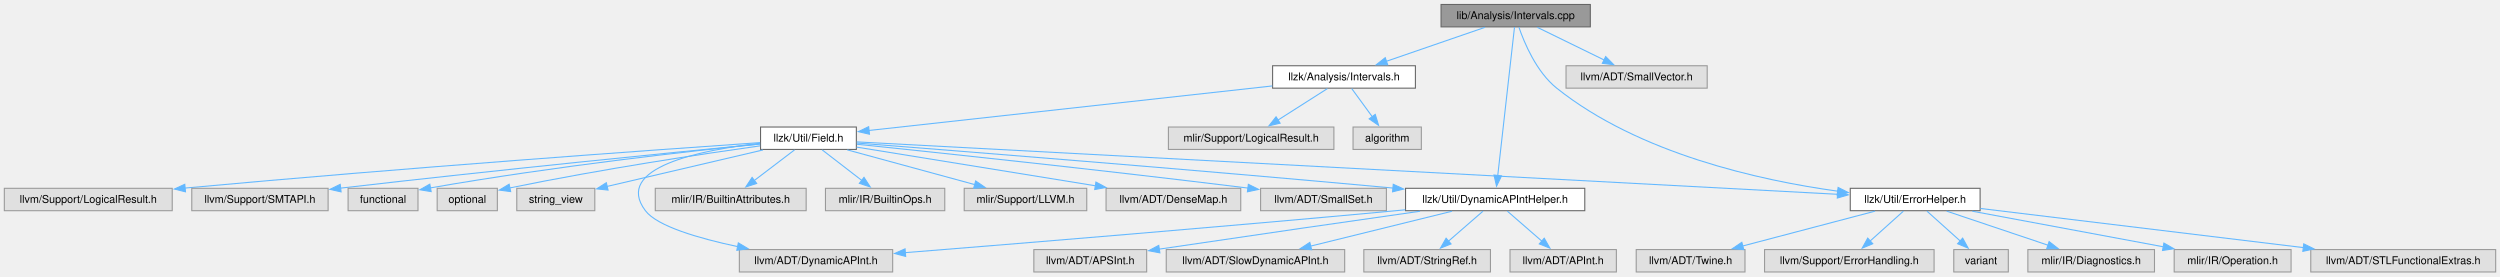
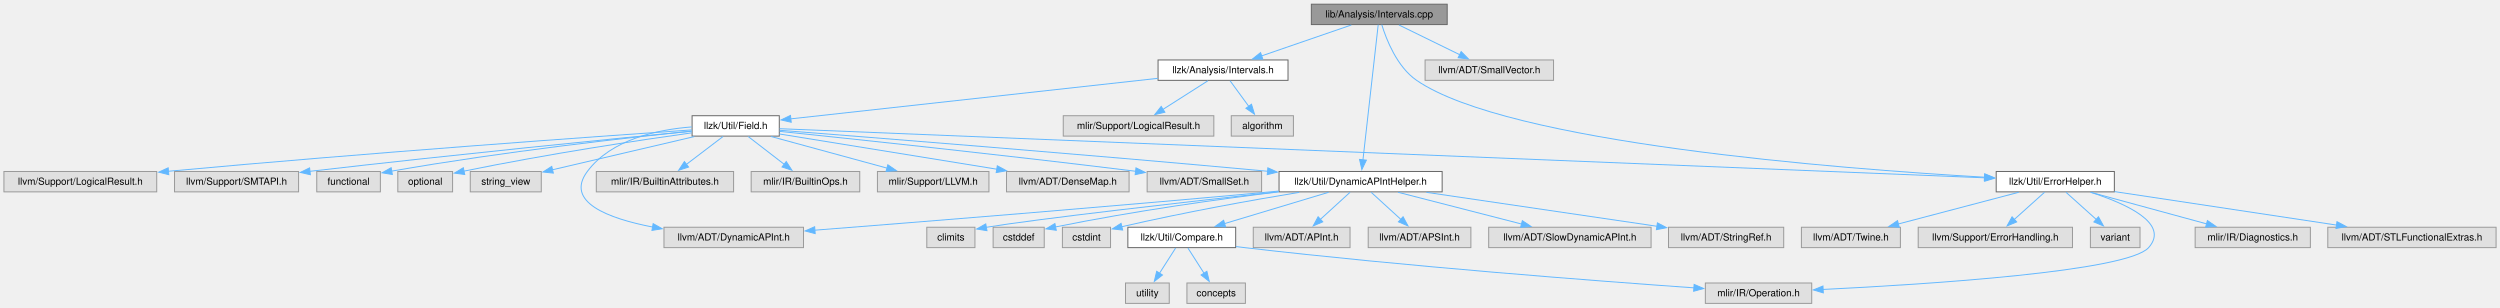
- <svg xmlns="http://www.w3.org/2000/svg" xmlns:xlink="http://www.w3.org/1999/xlink" width="2315pt" height="256pt" viewBox="0.00 0.00 2315.38 255.75">
-   <g id="graph0" class="graph" transform="scale(1 1) rotate(0) translate(4 251.75)">
+ <svg xmlns="http://www.w3.org/2000/svg" xmlns:xlink="http://www.w3.org/1999/xlink" width="2544pt" height="313pt" viewBox="0.00 0.00 2544.38 312.50">
+   <g id="graph0" class="graph" transform="scale(1 1) rotate(0) translate(4 308.5)">
    <g id="Node000001" class="node">
      <g id="a_Node000001">
        <a xlink:title=" ">
-           <polygon fill="#999999" stroke="#666666" points="1468.88,-247.75 1330.62,-247.75 1330.62,-227 1468.88,-227 1468.88,-247.75" />
-           <text text-anchor="middle" x="1399.75" y="-234.25" font-family="Helvetica,sans-Serif" font-size="10.00">lib/Analysis/Intervals.cpp</text>
+           <polygon fill="#999999" stroke="#666666" points="1468.88,-304.5 1330.62,-304.5 1330.62,-283.75 1468.88,-283.75 1468.88,-304.5" />
+           <text text-anchor="middle" x="1399.75" y="-291" font-family="Helvetica,sans-Serif" font-size="10.00">lib/Analysis/Intervals.cpp</text>
        </a>
      </g>
    </g>
    <g id="Node000002" class="node">
      <g id="a_Node000002">
        <a xlink:href="Intervals_8h.html" target="_top" xlink:title=" ">
-           <polygon fill="white" stroke="#666666" points="1306.88,-191 1174.62,-191 1174.62,-170.25 1306.88,-170.25 1306.88,-191" />
-           <text text-anchor="middle" x="1240.75" y="-177.5" font-family="Helvetica,sans-Serif" font-size="10.00">llzk/Analysis/Intervals.h</text>
+           <polygon fill="white" stroke="#666666" points="1306.88,-247.75 1174.62,-247.75 1174.62,-227 1306.88,-227 1306.88,-247.75" />
+           <text text-anchor="middle" x="1240.75" y="-234.25" font-family="Helvetica,sans-Serif" font-size="10.00">llzk/Analysis/Intervals.h</text>
        </a>
      </g>
    </g>
    <g id="edge1_Node000001_Node000002" class="edge">
      <g id="a_edge1_Node000001_Node000002">
        <a xlink:title=" ">
-           <path fill="none" stroke="#63b8ff" d="M1371.32,-226.59C1345.85,-217.82 1308.25,-204.87 1279.93,-195.12" />
-           <polygon fill="#63b8ff" stroke="#63b8ff" points="1281.22,-191.86 1270.63,-191.91 1278.94,-198.48 1281.22,-191.86" />
+           <path fill="none" stroke="#63b8ff" d="M1371.32,-283.34C1345.85,-274.57 1308.25,-261.62 1279.93,-251.87" />
+           <polygon fill="#63b8ff" stroke="#63b8ff" points="1281.22,-248.61 1270.63,-248.66 1278.94,-255.23 1281.22,-248.61" />
        </a>
      </g>
    </g>
    <g id="Node000004" class="node">
      <g id="a_Node000004">
        <a xlink:href="DynamicAPIntHelper_8h.html" target="_top" xlink:title="This file implements helper methods for constructing DynamicAPInts.">
-           <polygon fill="white" stroke="#666666" points="1463.75,-77.5 1297.75,-77.5 1297.75,-56.75 1463.75,-56.75 1463.75,-77.5" />
-           <text text-anchor="middle" x="1380.75" y="-64" font-family="Helvetica,sans-Serif" font-size="10.00">llzk/Util/DynamicAPIntHelper.h</text>
-         </a>
-       </g>
-     </g>
-     <g id="edge29_Node000001_Node000004" class="edge">
-       <g id="a_edge29_Node000001_Node000004">
-         <a xlink:title=" ">
-           <path fill="none" stroke="#63b8ff" d="M1398.67,-226.85C1395.7,-200.48 1387.29,-126.08 1383.14,-89.28" />
-           <polygon fill="#63b8ff" stroke="#63b8ff" points="1386.63,-89.02 1382.03,-79.47 1379.68,-89.8 1386.63,-89.02" />
-         </a>
-       </g>
-     </g>
-     <g id="Node000010" class="node">
-       <g id="a_Node000010">
+           <polygon fill="white" stroke="#666666" points="1463.75,-134.25 1297.75,-134.25 1297.75,-113.5 1463.75,-113.5 1463.75,-134.25" />
+           <text text-anchor="middle" x="1380.75" y="-120.75" font-family="Helvetica,sans-Serif" font-size="10.00">llzk/Util/DynamicAPIntHelper.h</text>
+         </a>
+       </g>
+     </g>
+     <g id="edge36_Node000001_Node000004" class="edge">
+       <g id="a_edge36_Node000001_Node000004">
+         <a xlink:title=" ">
+           <path fill="none" stroke="#63b8ff" d="M1398.67,-283.6C1395.7,-257.23 1387.29,-182.83 1383.14,-146.03" />
+           <polygon fill="#63b8ff" stroke="#63b8ff" points="1386.63,-145.77 1382.03,-136.22 1379.68,-146.55 1386.63,-145.77" />
+         </a>
+       </g>
+     </g>
+     <g id="Node000017" class="node">
+       <g id="a_Node000017">
        <a xlink:href="ErrorHelper_8h.html" target="_top" xlink:title=" ">
-           <polygon fill="white" stroke="#666666" points="1829.88,-77.5 1709.62,-77.5 1709.62,-56.75 1829.88,-56.75 1829.88,-77.5" />
-           <text text-anchor="middle" x="1769.75" y="-64" font-family="Helvetica,sans-Serif" font-size="10.00">llzk/Util/ErrorHelper.h</text>
-         </a>
-       </g>
-     </g>
-     <g id="edge30_Node000001_Node000010" class="edge">
-       <g id="a_edge30_Node000001_Node000010">
-         <a xlink:title=" ">
-           <path fill="none" stroke="#63b8ff" d="M1402.72,-226.76C1407.66,-212.36 1418.92,-185.29 1437.75,-170.25 1513.68,-109.62 1625.55,-84.85 1698.04,-74.83" />
-           <polygon fill="#63b8ff" stroke="#63b8ff" points="1698.37,-78.31 1707.83,-73.54 1697.46,-71.37 1698.37,-78.31" />
-         </a>
-       </g>
-     </g>
-     <g id="Node000029" class="node">
-       <g id="a_Node000029">
-         <a xlink:title=" ">
-           <polygon fill="#e0e0e0" stroke="#999999" points="1577.12,-191 1446.38,-191 1446.38,-170.25 1577.12,-170.25 1577.12,-191" />
-           <text text-anchor="middle" x="1511.75" y="-177.5" font-family="Helvetica,sans-Serif" font-size="10.00">llvm/ADT/SmallVector.h</text>
-         </a>
-       </g>
-     </g>
-     <g id="edge31_Node000001_Node000029" class="edge">
-       <g id="a_edge31_Node000001_Node000029">
-         <a xlink:title=" ">
-           <path fill="none" stroke="#63b8ff" d="M1419.77,-226.59C1436.97,-218.18 1462.03,-205.93 1481.65,-196.34" />
-           <polygon fill="#63b8ff" stroke="#63b8ff" points="1483.09,-199.53 1490.54,-191.99 1480.02,-193.24 1483.09,-199.53" />
+           <polygon fill="white" stroke="#666666" points="2147.88,-134.25 2027.62,-134.25 2027.62,-113.5 2147.88,-113.5 2147.88,-134.25" />
+           <text text-anchor="middle" x="2087.75" y="-120.75" font-family="Helvetica,sans-Serif" font-size="10.00">llzk/Util/ErrorHelper.h</text>
+         </a>
+       </g>
+     </g>
+     <g id="edge37_Node000001_Node000017" class="edge">
+       <g id="a_edge37_Node000001_Node000017">
+         <a xlink:title=" ">
+           <path fill="none" stroke="#63b8ff" d="M1402.31,-283.65C1406.83,-268.93 1417.68,-240.81 1437.75,-227 1530.68,-163.08 1867.03,-137 2015.95,-128.42" />
+           <polygon fill="#63b8ff" stroke="#63b8ff" points="2015.9,-131.93 2025.69,-127.87 2015.51,-124.94 2015.9,-131.93" />
+         </a>
+       </g>
+     </g>
+     <g id="Node000035" class="node">
+       <g id="a_Node000035">
+         <a xlink:title=" ">
+           <polygon fill="#e0e0e0" stroke="#999999" points="1577.12,-247.75 1446.38,-247.75 1446.38,-227 1577.12,-227 1577.12,-247.75" />
+           <text text-anchor="middle" x="1511.75" y="-234.25" font-family="Helvetica,sans-Serif" font-size="10.00">llvm/ADT/SmallVector.h</text>
+         </a>
+       </g>
+     </g>
+     <g id="edge38_Node000001_Node000035" class="edge">
+       <g id="a_edge38_Node000001_Node000035">
+         <a xlink:title=" ">
+           <path fill="none" stroke="#63b8ff" d="M1419.77,-283.34C1436.97,-274.93 1462.03,-262.68 1481.65,-253.09" />
+           <polygon fill="#63b8ff" stroke="#63b8ff" points="1483.09,-256.28 1490.54,-248.74 1480.02,-249.99 1483.09,-256.28" />
        </a>
      </g>
    </g>
    <g id="Node000003" class="node">
      <g id="a_Node000003">
        <a xlink:href="Field_8h.html" target="_top" xlink:title=" ">
-           <polygon fill="white" stroke="#666666" points="789.12,-134.25 700.38,-134.25 700.38,-113.5 789.12,-113.5 789.12,-134.25" />
-           <text text-anchor="middle" x="744.75" y="-120.75" font-family="Helvetica,sans-Serif" font-size="10.00">llzk/Util/Field.h</text>
+           <polygon fill="white" stroke="#666666" points="789.12,-191 700.38,-191 700.38,-170.25 789.12,-170.25 789.12,-191" />
+           <text text-anchor="middle" x="744.75" y="-177.5" font-family="Helvetica,sans-Serif" font-size="10.00">llzk/Util/Field.h</text>
        </a>
      </g>
    </g>
    <g id="edge2_Node000002_Node000003" class="edge">
      <g id="a_edge2_Node000002_Node000003">
        <a xlink:title=" ">
-           <path fill="none" stroke="#63b8ff" d="M1174.37,-172.3C1075.9,-161.43 892.85,-141.22 800.75,-131.06" />
-           <polygon fill="#63b8ff" stroke="#63b8ff" points="801.27,-127.59 790.95,-129.97 800.5,-134.55 801.27,-127.59" />
+           <path fill="none" stroke="#63b8ff" d="M1174.37,-229.05C1075.9,-218.18 892.85,-197.97 800.75,-187.81" />
+           <polygon fill="#63b8ff" stroke="#63b8ff" points="801.27,-184.34 790.95,-186.72 800.5,-191.3 801.27,-184.34" />
+         </a>
+       </g>
+     </g>
+     <g id="Node000033" class="node">
+       <g id="a_Node000033">
+         <a xlink:title=" ">
+           <polygon fill="#e0e0e0" stroke="#999999" points="1231.38,-191 1078.12,-191 1078.12,-170.25 1231.38,-170.25 1231.38,-191" />
+           <text text-anchor="middle" x="1154.75" y="-177.5" font-family="Helvetica,sans-Serif" font-size="10.00">mlir/Support/LogicalResult.h</text>
+         </a>
+       </g>
+     </g>
+     <g id="edge34_Node000002_Node000033" class="edge">
+       <g id="a_edge34_Node000002_Node000033">
+         <a xlink:title=" ">
+           <path fill="none" stroke="#63b8ff" d="M1225.37,-226.59C1212.66,-218.49 1194.35,-206.83 1179.56,-197.42" />
+           <polygon fill="#63b8ff" stroke="#63b8ff" points="1181.58,-194.56 1171.27,-192.14 1177.82,-200.46 1181.58,-194.56" />
+         </a>
+       </g>
+     </g>
+     <g id="Node000034" class="node">
+       <g id="a_Node000034">
+         <a xlink:title=" ">
+           <polygon fill="#e0e0e0" stroke="#999999" points="1312.38,-191 1249.12,-191 1249.12,-170.25 1312.38,-170.25 1312.38,-191" />
+           <text text-anchor="middle" x="1280.75" y="-177.5" font-family="Helvetica,sans-Serif" font-size="10.00">algorithm</text>
+         </a>
+       </g>
+     </g>
+     <g id="edge35_Node000002_Node000034" class="edge">
+       <g id="a_edge35_Node000002_Node000034">
+         <a xlink:title=" ">
+           <path fill="none" stroke="#63b8ff" d="M1247.9,-226.59C1253.19,-219.35 1260.56,-209.26 1266.98,-200.47" />
+           <polygon fill="#63b8ff" stroke="#63b8ff" points="1269.69,-202.69 1272.77,-192.55 1264.04,-198.56 1269.69,-202.69" />
+         </a>
+       </g>
+     </g>
+     <g id="edge3_Node000003_Node000004" class="edge">
+       <g id="a_edge3_Node000003_Node000004">
+         <a xlink:title=" ">
+           <path fill="none" stroke="#63b8ff" d="M789.55,-176.17C880.79,-169.07 1094.97,-152.09 1286.12,-134.48" />
+           <polygon fill="#63b8ff" stroke="#63b8ff" points="1286.37,-137.97 1296,-133.57 1285.73,-131 1286.37,-137.97" />
+         </a>
+       </g>
+     </g>
+     <g id="Node000011" class="node">
+       <g id="a_Node000011">
+         <a xlink:title=" ">
+           <polygon fill="#e0e0e0" stroke="#999999" points="813.75,-77.5 671.75,-77.5 671.75,-56.75 813.75,-56.75 813.75,-77.5" />
+           <text text-anchor="middle" x="742.75" y="-64" font-family="Helvetica,sans-Serif" font-size="10.00">llvm/ADT/DynamicAPInt.h</text>
+         </a>
+       </g>
+     </g>
+     <g id="edge27_Node000003_Node000011" class="edge">
+       <g id="a_edge27_Node000003_Node000011">
+         <a xlink:title=" ">
+           <path fill="none" stroke="#63b8ff" d="M700.06,-179.6C664.93,-176.91 618.01,-166.87 593.75,-134.25 570.73,-103.29 614.47,-86.55 660.41,-77.67" />
+           <polygon fill="#63b8ff" stroke="#63b8ff" points="660.75,-81.16 669.98,-75.95 659.51,-74.28 660.75,-81.16" />
+         </a>
+       </g>
+     </g>
+     <g id="edge16_Node000003_Node000017" class="edge">
+       <g id="a_edge16_Node000003_Node000017">
+         <a xlink:title=" ">
+           <path fill="none" stroke="#63b8ff" d="M789.43,-177.8C985.8,-169.8 1773.1,-137.7 2016.01,-127.8" />
+           <polygon fill="#63b8ff" stroke="#63b8ff" points="2016.14,-131.3 2025.99,-127.39 2015.86,-124.3 2016.14,-131.3" />
+         </a>
+       </g>
+     </g>
+     <g id="Node000023" class="node">
+       <g id="a_Node000023">
+         <a xlink:title=" ">
+           <polygon fill="#e0e0e0" stroke="#999999" points="742.62,-134.25 602.88,-134.25 602.88,-113.5 742.62,-113.5 742.62,-134.25" />
+           <text text-anchor="middle" x="672.75" y="-120.75" font-family="Helvetica,sans-Serif" font-size="10.00">mlir/IR/BuiltinAttributes.h</text>
+         </a>
+       </g>
+     </g>
+     <g id="edge23_Node000003_Node000023" class="edge">
+       <g id="a_edge23_Node000003_Node000023">
+         <a xlink:title=" ">
+           <path fill="none" stroke="#63b8ff" d="M731.88,-169.84C721.54,-161.97 706.78,-150.75 694.6,-141.49" />
+           <polygon fill="#63b8ff" stroke="#63b8ff" points="696.79,-138.76 686.72,-135.49 692.56,-144.33 696.79,-138.76" />
+         </a>
+       </g>
+     </g>
+     <g id="Node000024" class="node">
+       <g id="a_Node000024">
+         <a xlink:title=" ">
+           <polygon fill="#e0e0e0" stroke="#999999" points="871,-134.25 760.5,-134.25 760.5,-113.5 871,-113.5 871,-134.25" />
+           <text text-anchor="middle" x="815.75" y="-120.75" font-family="Helvetica,sans-Serif" font-size="10.00">mlir/IR/BuiltinOps.h</text>
+         </a>
+       </g>
+     </g>
+     <g id="edge24_Node000003_Node000024" class="edge">
+       <g id="a_edge24_Node000003_Node000024">
+         <a xlink:title=" ">
+           <path fill="none" stroke="#63b8ff" d="M757.44,-169.84C767.64,-161.97 782.19,-150.75 794.21,-141.49" />
+           <polygon fill="#63b8ff" stroke="#63b8ff" points="796.19,-144.38 801.97,-135.5 791.91,-138.84 796.19,-144.38" />
+         </a>
+       </g>
+     </g>
+     <g id="Node000025" class="node">
+       <g id="a_Node000025">
+         <a xlink:title=" ">
+           <polygon fill="#e0e0e0" stroke="#999999" points="1002.5,-134.25 889,-134.25 889,-113.5 1002.5,-113.5 1002.5,-134.25" />
+           <text text-anchor="middle" x="945.75" y="-120.75" font-family="Helvetica,sans-Serif" font-size="10.00">mlir/Support/LLVM.h</text>
+         </a>
+       </g>
+     </g>
+     <g id="edge25_Node000003_Node000025" class="edge">
+       <g id="a_edge25_Node000003_Node000025">
+         <a xlink:title=" ">
+           <path fill="none" stroke="#63b8ff" d="M780.68,-169.84C813.74,-160.83 862.95,-147.43 899.04,-137.6" />
+           <polygon fill="#63b8ff" stroke="#63b8ff" points="899.6,-141.07 908.33,-135.07 897.76,-134.32 899.6,-141.07" />
+         </a>
+       </g>
+     </g>
+     <g id="Node000026" class="node">
+       <g id="a_Node000026">
+         <a xlink:title=" ">
+           <polygon fill="#e0e0e0" stroke="#999999" points="1145.12,-134.25 1020.38,-134.25 1020.38,-113.5 1145.12,-113.5 1145.12,-134.25" />
+           <text text-anchor="middle" x="1082.75" y="-120.75" font-family="Helvetica,sans-Serif" font-size="10.00">llvm/ADT/DenseMap.h</text>
+         </a>
+       </g>
+     </g>
+     <g id="edge26_Node000003_Node000026" class="edge">
+       <g id="a_edge26_Node000003_Node000026">
+         <a xlink:title=" ">
+           <path fill="none" stroke="#63b8ff" d="M789.29,-172.41C845.63,-163.28 943.39,-147.45 1010.49,-136.58" />
+           <polygon fill="#63b8ff" stroke="#63b8ff" points="1011,-140.04 1020.32,-134.99 1009.88,-133.13 1011,-140.04" />
        </a>
      </g>
    </g>
    <g id="Node000027" class="node">
      <g id="a_Node000027">
        <a xlink:title=" ">
-           <polygon fill="#e0e0e0" stroke="#999999" points="1231.38,-134.25 1078.12,-134.25 1078.12,-113.5 1231.38,-113.5 1231.38,-134.25" />
-           <text text-anchor="middle" x="1154.75" y="-120.75" font-family="Helvetica,sans-Serif" font-size="10.00">mlir/Support/LogicalResult.h</text>
-         </a>
-       </g>
-     </g>
-     <g id="edge27_Node000002_Node000027" class="edge">
-       <g id="a_edge27_Node000002_Node000027">
-         <a xlink:title=" ">
-           <path fill="none" stroke="#63b8ff" d="M1225.37,-169.84C1212.66,-161.74 1194.35,-150.08 1179.56,-140.67" />
-           <polygon fill="#63b8ff" stroke="#63b8ff" points="1181.58,-137.81 1171.27,-135.39 1177.82,-143.71 1181.58,-137.81" />
+           <polygon fill="#e0e0e0" stroke="#999999" points="1280,-134.25 1163.5,-134.25 1163.5,-113.5 1280,-113.5 1280,-134.25" />
+           <text text-anchor="middle" x="1221.75" y="-120.75" font-family="Helvetica,sans-Serif" font-size="10.00">llvm/ADT/SmallSet.h</text>
+         </a>
+       </g>
+     </g>
+     <g id="edge28_Node000003_Node000027" class="edge">
+       <g id="a_edge28_Node000003_Node000027">
+         <a xlink:title=" ">
+           <path fill="none" stroke="#63b8ff" d="M789.58,-175.04C862.9,-167.47 1013.32,-151.56 1151.92,-134.45" />
+           <polygon fill="#63b8ff" stroke="#63b8ff" points="1152.16,-137.94 1161.66,-133.24 1151.3,-131 1152.16,-137.94" />
        </a>
      </g>
    </g>
    <g id="Node000028" class="node">
      <g id="a_Node000028">
        <a xlink:title=" ">
-           <polygon fill="#e0e0e0" stroke="#999999" points="1312.38,-134.25 1249.12,-134.25 1249.12,-113.5 1312.38,-113.5 1312.38,-134.25" />
-           <text text-anchor="middle" x="1280.75" y="-120.75" font-family="Helvetica,sans-Serif" font-size="10.00">algorithm</text>
-         </a>
-       </g>
-     </g>
-     <g id="edge28_Node000002_Node000028" class="edge">
-       <g id="a_edge28_Node000002_Node000028">
-         <a xlink:title=" ">
-           <path fill="none" stroke="#63b8ff" d="M1247.9,-169.84C1253.19,-162.6 1260.56,-152.51 1266.98,-143.72" />
-           <polygon fill="#63b8ff" stroke="#63b8ff" points="1269.69,-145.94 1272.77,-135.8 1264.04,-141.81 1269.69,-145.94" />
-         </a>
-       </g>
-     </g>
-     <g id="edge3_Node000003_Node000004" class="edge">
-       <g id="a_edge3_Node000003_Node000004">
-         <a xlink:title=" ">
-           <path fill="none" stroke="#63b8ff" d="M789.55,-119.42C880.79,-112.32 1094.97,-95.34 1286.12,-77.73" />
-           <polygon fill="#63b8ff" stroke="#63b8ff" points="1286.37,-81.22 1296,-76.82 1285.73,-74.25 1286.37,-81.22" />
+           <polygon fill="#e0e0e0" stroke="#999999" points="155.5,-134.25 0,-134.25 0,-113.5 155.5,-113.5 155.5,-134.25" />
+           <text text-anchor="middle" x="77.75" y="-120.75" font-family="Helvetica,sans-Serif" font-size="10.00">llvm/Support/LogicalResult.h</text>
+         </a>
+       </g>
+     </g>
+     <g id="edge29_Node000003_Node000028" class="edge">
+       <g id="a_edge29_Node000003_Node000028">
+         <a xlink:title=" ">
+           <path fill="none" stroke="#63b8ff" d="M699.96,-176.57C604.3,-169.95 372.7,-153.4 167.3,-134.46" />
+           <polygon fill="#63b8ff" stroke="#63b8ff" points="167.78,-130.99 157.5,-133.56 167.14,-137.96 167.78,-130.99" />
+         </a>
+       </g>
+     </g>
+     <g id="Node000029" class="node">
+       <g id="a_Node000029">
+         <a xlink:title=" ">
+           <polygon fill="#e0e0e0" stroke="#999999" points="299.88,-134.25 173.62,-134.25 173.62,-113.5 299.88,-113.5 299.88,-134.25" />
+           <text text-anchor="middle" x="236.75" y="-120.75" font-family="Helvetica,sans-Serif" font-size="10.00">llvm/Support/SMTAPI.h</text>
+         </a>
+       </g>
+     </g>
+     <g id="edge30_Node000003_Node000029" class="edge">
+       <g id="a_edge30_Node000003_Node000029">
+         <a xlink:title=" ">
+           <path fill="none" stroke="#63b8ff" d="M699.94,-175.31C622.94,-167.81 460.3,-151.63 311.21,-134.39" />
+           <polygon fill="#63b8ff" stroke="#63b8ff" points="311.89,-130.95 301.55,-133.27 311.08,-137.9 311.89,-130.95" />
+         </a>
+       </g>
+     </g>
+     <g id="Node000030" class="node">
+       <g id="a_Node000030">
+         <a xlink:title=" ">
+           <polygon fill="#e0e0e0" stroke="#999999" points="383.12,-134.25 318.38,-134.25 318.38,-113.5 383.12,-113.5 383.12,-134.25" />
+           <text text-anchor="middle" x="350.75" y="-120.75" font-family="Helvetica,sans-Serif" font-size="10.00">functional</text>
+         </a>
+       </g>
+     </g>
+     <g id="edge31_Node000003_Node000030" class="edge">
+       <g id="a_edge31_Node000003_Node000030">
+         <a xlink:title=" ">
+           <path fill="none" stroke="#63b8ff" d="M699.96,-175.27C634.83,-168.64 509.97,-154.77 394.51,-134.6" />
+           <polygon fill="#63b8ff" stroke="#63b8ff" points="395.31,-131.19 384.86,-132.9 394.09,-138.09 395.31,-131.19" />
+         </a>
+       </g>
+     </g>
+     <g id="Node000031" class="node">
+       <g id="a_Node000031">
+         <a xlink:title=" ">
+           <polygon fill="#e0e0e0" stroke="#999999" points="456.62,-134.25 400.88,-134.25 400.88,-113.5 456.62,-113.5 456.62,-134.25" />
+           <text text-anchor="middle" x="428.75" y="-120.75" font-family="Helvetica,sans-Serif" font-size="10.00">optional</text>
+         </a>
+       </g>
+     </g>
+     <g id="edge32_Node000003_Node000031" class="edge">
+       <g id="a_edge32_Node000003_Node000031">
+         <a xlink:title=" ">
+           <path fill="none" stroke="#63b8ff" d="M700.08,-173.58C647.06,-166.14 555.79,-152.49 468.19,-134.61" />
+           <polygon fill="#63b8ff" stroke="#63b8ff" points="468.96,-131.2 458.46,-132.6 467.54,-138.05 468.96,-131.2" />
+         </a>
+       </g>
+     </g>
+     <g id="Node000032" class="node">
+       <g id="a_Node000032">
+         <a xlink:title=" ">
+           <polygon fill="#e0e0e0" stroke="#999999" points="546.88,-134.25 474.62,-134.25 474.62,-113.5 546.88,-113.5 546.88,-134.25" />
+           <text text-anchor="middle" x="510.75" y="-120.75" font-family="Helvetica,sans-Serif" font-size="10.00">string_view</text>
+         </a>
+       </g>
+     </g>
+     <g id="edge33_Node000003_Node000032" class="edge">
+       <g id="a_edge33_Node000003_Node000032">
+         <a xlink:title=" ">
+           <path fill="none" stroke="#63b8ff" d="M702.65,-169.77C662.03,-160.27 600.63,-145.9 558.28,-136" />
+           <polygon fill="#63b8ff" stroke="#63b8ff" points="559.15,-132.6 548.61,-133.73 557.55,-139.42 559.15,-132.6" />
+         </a>
+       </g>
+     </g>
+     <g id="Node000005" class="node">
+       <g id="a_Node000005">
+         <a xlink:href="Compare_8h.html" target="_top" xlink:title=" ">
+           <polygon fill="white" stroke="#666666" points="1253.62,-77.5 1143.88,-77.5 1143.88,-56.75 1253.62,-56.75 1253.62,-77.5" />
+           <text text-anchor="middle" x="1198.75" y="-64" font-family="Helvetica,sans-Serif" font-size="10.00">llzk/Util/Compare.h</text>
+         </a>
+       </g>
+     </g>
+     <g id="edge4_Node000004_Node000005" class="edge">
+       <g id="a_edge4_Node000004_Node000005">
+         <a xlink:title=" ">
+           <path fill="none" stroke="#63b8ff" d="M1348.21,-113.09C1318.67,-104.2 1274.87,-91.02 1242.32,-81.23" />
+           <polygon fill="#63b8ff" stroke="#63b8ff" points="1243.35,-77.89 1232.76,-78.36 1241.33,-84.59 1243.35,-77.89" />
+         </a>
+       </g>
+     </g>
+     <g id="Node000009" class="node">
+       <g id="a_Node000009">
+         <a xlink:title=" ">
+           <polygon fill="#e0e0e0" stroke="#999999" points="1370,-77.5 1271.5,-77.5 1271.5,-56.75 1370,-56.75 1370,-77.5" />
+           <text text-anchor="middle" x="1320.75" y="-64" font-family="Helvetica,sans-Serif" font-size="10.00">llvm/ADT/APInt.h</text>
+         </a>
+       </g>
+     </g>
+     <g id="edge8_Node000004_Node000009" class="edge">
+       <g id="a_edge8_Node000004_Node000009">
+         <a xlink:title=" ">
+           <path fill="none" stroke="#63b8ff" d="M1370.02,-113.09C1361.66,-105.46 1349.84,-94.67 1339.87,-85.57" />
+           <polygon fill="#63b8ff" stroke="#63b8ff" points="1342.25,-83 1332.5,-78.85 1337.53,-88.17 1342.25,-83" />
+         </a>
+       </g>
+     </g>
+     <g id="Node000010" class="node">
+       <g id="a_Node000010">
+         <a xlink:title=" ">
+           <polygon fill="#e0e0e0" stroke="#999999" points="1493,-77.5 1388.5,-77.5 1388.5,-56.75 1493,-56.75 1493,-77.5" />
+           <text text-anchor="middle" x="1440.75" y="-64" font-family="Helvetica,sans-Serif" font-size="10.00">llvm/ADT/APSInt.h</text>
+         </a>
+       </g>
+     </g>
+     <g id="edge9_Node000004_Node000010" class="edge">
+       <g id="a_edge9_Node000004_Node000010">
+         <a xlink:title=" ">
+           <path fill="none" stroke="#63b8ff" d="M1391.48,-113.09C1399.84,-105.46 1411.66,-94.67 1421.63,-85.57" />
+           <polygon fill="#63b8ff" stroke="#63b8ff" points="1423.97,-88.17 1429,-78.85 1419.25,-83 1423.97,-88.17" />
+         </a>
+       </g>
+     </g>
+     <g id="edge10_Node000004_Node000011" class="edge">
+       <g id="a_edge10_Node000004_Node000011">
+         <a xlink:title=" ">
+           <path fill="none" stroke="#63b8ff" d="M1297.51,-114.32C1294.56,-114.04 1291.63,-113.77 1288.75,-113.5 1124.49,-98.31 932.2,-82.87 825.25,-74.5" />
+           <polygon fill="#63b8ff" stroke="#63b8ff" points="825.65,-71.02 815.41,-73.73 825.11,-78 825.65,-71.02" />
+         </a>
+       </g>
+     </g>
+     <g id="Node000012" class="node">
+       <g id="a_Node000012">
+         <a xlink:title=" ">
+           <polygon fill="#e0e0e0" stroke="#999999" points="1676.38,-77.5 1511.12,-77.5 1511.12,-56.75 1676.38,-56.75 1676.38,-77.5" />
+           <text text-anchor="middle" x="1593.75" y="-64" font-family="Helvetica,sans-Serif" font-size="10.00">llvm/ADT/SlowDynamicAPInt.h</text>
+         </a>
+       </g>
+     </g>
+     <g id="edge11_Node000004_Node000012" class="edge">
+       <g id="a_edge11_Node000004_Node000012">
+         <a xlink:title=" ">
+           <path fill="none" stroke="#63b8ff" d="M1418.83,-113.09C1454.01,-104.04 1506.46,-90.56 1544.75,-80.72" />
+           <polygon fill="#63b8ff" stroke="#63b8ff" points="1545.36,-84.18 1554.18,-78.3 1543.62,-77.4 1545.36,-84.18" />
+         </a>
+       </g>
+     </g>
+     <g id="Node000013" class="node">
+       <g id="a_Node000013">
+         <a xlink:title=" ">
+           <polygon fill="#e0e0e0" stroke="#999999" points="1811.38,-77.5 1694.12,-77.5 1694.12,-56.75 1811.38,-56.75 1811.38,-77.5" />
+           <text text-anchor="middle" x="1752.75" y="-64" font-family="Helvetica,sans-Serif" font-size="10.00">llvm/ADT/StringRef.h</text>
+         </a>
+       </g>
+     </g>
+     <g id="edge12_Node000004_Node000013" class="edge">
+       <g id="a_edge12_Node000004_Node000013">
+         <a xlink:title=" ">
+           <path fill="none" stroke="#63b8ff" d="M1447.69,-113.02C1513.93,-103.27 1614.93,-88.41 1682.36,-78.49" />
+           <polygon fill="#63b8ff" stroke="#63b8ff" points="1682.83,-81.95 1692.21,-77.04 1681.81,-75.03 1682.83,-81.95" />
+         </a>
+       </g>
+     </g>
+     <g id="Node000014" class="node">
+       <g id="a_Node000014">
+         <a xlink:title=" ">
+           <polygon fill="#e0e0e0" stroke="#999999" points="988.25,-77.5 939.25,-77.5 939.25,-56.75 988.25,-56.75 988.25,-77.5" />
+           <text text-anchor="middle" x="963.75" y="-64" font-family="Helvetica,sans-Serif" font-size="10.00">climits</text>
+         </a>
+       </g>
+     </g>
+     <g id="edge13_Node000004_Node000014" class="edge">
+       <g id="a_edge13_Node000004_Node000014">
+         <a xlink:title=" ">
+           <path fill="none" stroke="#63b8ff" d="M1297.28,-113.66C1201.59,-103.01 1052.1,-86.03 999.67,-77.42" />
+           <polygon fill="#63b8ff" stroke="#63b8ff" points="1000.48,-74.01 990.02,-75.69 999.24,-80.9 1000.48,-74.01" />
+         </a>
+       </g>
+     </g>
+     <g id="Node000015" class="node">
+       <g id="a_Node000015">
+         <a xlink:title=" ">
+           <polygon fill="#e0e0e0" stroke="#999999" points="1058.75,-77.5 1006.75,-77.5 1006.75,-56.75 1058.75,-56.75 1058.75,-77.5" />
+           <text text-anchor="middle" x="1032.75" y="-64" font-family="Helvetica,sans-Serif" font-size="10.00">cstddef</text>
+         </a>
+       </g>
+     </g>
+     <g id="edge14_Node000004_Node000015" class="edge">
+       <g id="a_edge14_Node000004_Node000015">
+         <a xlink:title=" ">
+           <path fill="none" stroke="#63b8ff" d="M1297.25,-113.48C1236.65,-106.04 1152.53,-94.42 1070.13,-77.79" />
+           <polygon fill="#63b8ff" stroke="#63b8ff" points="1071.03,-74.41 1060.53,-75.83 1069.62,-81.26 1071.03,-74.41" />
+         </a>
+       </g>
+     </g>
+     <g id="Node000016" class="node">
+       <g id="a_Node000016">
+         <a xlink:title=" ">
+           <polygon fill="#e0e0e0" stroke="#999999" points="1126.25,-77.5 1077.25,-77.5 1077.25,-56.75 1126.25,-56.75 1126.25,-77.5" />
+           <text text-anchor="middle" x="1101.75" y="-64" font-family="Helvetica,sans-Serif" font-size="10.00">cstdint</text>
+         </a>
+       </g>
+     </g>
+     <g id="edge15_Node000004_Node000016" class="edge">
+       <g id="a_edge15_Node000004_Node000016">
+         <a xlink:title=" ">
+           <path fill="none" stroke="#63b8ff" d="M1318.23,-113.02C1270.94,-105.18 1204.2,-93.31 1137.66,-78.03" />
+           <polygon fill="#63b8ff" stroke="#63b8ff" points="1138.56,-74.64 1128.02,-75.79 1136.97,-81.46 1138.56,-74.64" />
+         </a>
+       </g>
+     </g>
+     <g id="Node000006" class="node">
+       <g id="a_Node000006">
+         <a xlink:title=" ">
+           <polygon fill="#e0e0e0" stroke="#999999" points="1839.88,-20.75 1731.62,-20.75 1731.62,0 1839.88,0 1839.88,-20.75" />
+           <text text-anchor="middle" x="1785.75" y="-7.25" font-family="Helvetica,sans-Serif" font-size="10.00">mlir/IR/Operation.h</text>
+         </a>
+       </g>
+     </g>
+     <g id="edge5_Node000005_Node000006" class="edge">
+       <g id="a_edge5_Node000005_Node000006">
+         <a xlink:title=" ">
+           <path fill="none" stroke="#63b8ff" d="M1253.88,-57.84C1256.88,-57.45 1259.85,-57.09 1262.75,-56.75 1426.89,-37.62 1620.89,-22.83 1720.1,-15.82" />
+           <polygon fill="#63b8ff" stroke="#63b8ff" points="1720.19,-19.33 1729.92,-15.13 1719.7,-12.34 1720.19,-19.33" />
        </a>
      </g>
    </g>
    <g id="Node000007" class="node">
      <g id="a_Node000007">
        <a xlink:title=" ">
-           <polygon fill="#e0e0e0" stroke="#999999" points="822.75,-20.75 680.75,-20.75 680.75,0 822.75,0 822.75,-20.75" />
-           <text text-anchor="middle" x="751.75" y="-7.25" font-family="Helvetica,sans-Serif" font-size="10.00">llvm/ADT/DynamicAPInt.h</text>
-         </a>
-       </g>
-     </g>
-     <g id="edge20_Node000003_Node000007" class="edge">
-       <g id="a_edge20_Node000003_Node000007">
-         <a xlink:title=" ">
-           <path fill="none" stroke="#63b8ff" d="M699.92,-119.22C645.24,-112.97 563.62,-96.75 593.75,-56.75 604.56,-42.39 642.99,-31.18 679.24,-23.49" />
-           <polygon fill="#63b8ff" stroke="#63b8ff" points="679.8,-26.95 688.9,-21.52 678.41,-20.09 679.8,-26.95" />
-         </a>
-       </g>
-     </g>
-     <g id="edge9_Node000003_Node000010" class="edge">
-       <g id="a_edge9_Node000003_Node000010">
-         <a xlink:title=" ">
-           <path fill="none" stroke="#63b8ff" d="M789.45,-120.49C950.2,-111.9 1499.84,-82.54 1697.89,-71.96" />
-           <polygon fill="#63b8ff" stroke="#63b8ff" points="1697.99,-75.46 1707.79,-71.43 1697.62,-68.47 1697.99,-75.46" />
-         </a>
-       </g>
-     </g>
-     <g id="Node000017" class="node">
-       <g id="a_Node000017">
-         <a xlink:title=" ">
-           <polygon fill="#e0e0e0" stroke="#999999" points="742.62,-77.5 602.88,-77.5 602.88,-56.75 742.62,-56.75 742.62,-77.5" />
-           <text text-anchor="middle" x="672.75" y="-64" font-family="Helvetica,sans-Serif" font-size="10.00">mlir/IR/BuiltinAttributes.h</text>
-         </a>
-       </g>
-     </g>
-     <g id="edge16_Node000003_Node000017" class="edge">
-       <g id="a_edge16_Node000003_Node000017">
-         <a xlink:title=" ">
-           <path fill="none" stroke="#63b8ff" d="M731.88,-113.09C721.54,-105.22 706.78,-94 694.6,-84.74" />
-           <polygon fill="#63b8ff" stroke="#63b8ff" points="696.79,-82.01 686.72,-78.74 692.56,-87.58 696.79,-82.01" />
+           <polygon fill="#e0e0e0" stroke="#999999" points="1263.5,-20.75 1204,-20.75 1204,0 1263.5,0 1263.5,-20.75" />
+           <text text-anchor="middle" x="1233.75" y="-7.25" font-family="Helvetica,sans-Serif" font-size="10.00">concepts</text>
+         </a>
+       </g>
+     </g>
+     <g id="edge6_Node000005_Node000007" class="edge">
+       <g id="a_edge6_Node000005_Node000007">
+         <a xlink:title=" ">
+           <path fill="none" stroke="#63b8ff" d="M1205.01,-56.34C1209.59,-49.17 1215.95,-39.23 1221.52,-30.51" />
+           <polygon fill="#63b8ff" stroke="#63b8ff" points="1224.29,-32.66 1226.73,-22.35 1218.4,-28.89 1224.29,-32.66" />
+         </a>
+       </g>
+     </g>
+     <g id="Node000008" class="node">
+       <g id="a_Node000008">
+         <a xlink:title=" ">
+           <polygon fill="#e0e0e0" stroke="#999999" points="1186,-20.75 1141.5,-20.75 1141.5,0 1186,0 1186,-20.75" />
+           <text text-anchor="middle" x="1163.75" y="-7.25" font-family="Helvetica,sans-Serif" font-size="10.00">utility</text>
+         </a>
+       </g>
+     </g>
+     <g id="edge7_Node000005_Node000008" class="edge">
+       <g id="a_edge7_Node000005_Node000008">
+         <a xlink:title=" ">
+           <path fill="none" stroke="#63b8ff" d="M1192.49,-56.34C1187.91,-49.17 1181.55,-39.23 1175.98,-30.51" />
+           <polygon fill="#63b8ff" stroke="#63b8ff" points="1179.1,-28.89 1170.77,-22.35 1173.21,-32.66 1179.1,-28.89" />
+         </a>
+       </g>
+     </g>
+     <g id="edge18_Node000017_Node000006" class="edge">
+       <g id="a_edge18_Node000017_Node000006">
+         <a xlink:title=" ">
+           <path fill="none" stroke="#63b8ff" d="M2123.92,-113.02C2159.26,-101.69 2204.76,-81.42 2182.75,-56.75 2161.11,-32.5 1958.37,-19.43 1851.3,-14.18" />
+           <polygon fill="#63b8ff" stroke="#63b8ff" points="1851.66,-10.69 1841.5,-13.71 1851.32,-17.68 1851.66,-10.69" />
        </a>
      </g>
    </g>
    <g id="Node000018" class="node">
      <g id="a_Node000018">
        <a xlink:title=" ">
-           <polygon fill="#e0e0e0" stroke="#999999" points="871,-77.5 760.5,-77.5 760.5,-56.75 871,-56.75 871,-77.5" />
-           <text text-anchor="middle" x="815.75" y="-64" font-family="Helvetica,sans-Serif" font-size="10.00">mlir/IR/BuiltinOps.h</text>
-         </a>
-       </g>
-     </g>
-     <g id="edge17_Node000003_Node000018" class="edge">
-       <g id="a_edge17_Node000003_Node000018">
-         <a xlink:title=" ">
-           <path fill="none" stroke="#63b8ff" d="M757.44,-113.09C767.64,-105.22 782.19,-94 794.21,-84.74" />
-           <polygon fill="#63b8ff" stroke="#63b8ff" points="796.19,-87.63 801.97,-78.75 791.91,-82.09 796.19,-87.63" />
+           <polygon fill="#e0e0e0" stroke="#999999" points="2347.38,-77.5 2230.12,-77.5 2230.12,-56.75 2347.38,-56.75 2347.38,-77.5" />
+           <text text-anchor="middle" x="2288.75" y="-64" font-family="Helvetica,sans-Serif" font-size="10.00">mlir/IR/Diagnostics.h</text>
+         </a>
+       </g>
+     </g>
+     <g id="edge17_Node000017_Node000018" class="edge">
+       <g id="a_edge17_Node000017_Node000018">
+         <a xlink:title=" ">
+           <path fill="none" stroke="#63b8ff" d="M2123.68,-113.09C2156.74,-104.08 2205.95,-90.68 2242.04,-80.85" />
+           <polygon fill="#63b8ff" stroke="#63b8ff" points="2242.6,-84.32 2251.33,-78.32 2240.76,-77.57 2242.6,-84.32" />
        </a>
      </g>
    </g>
    <g id="Node000019" class="node">
      <g id="a_Node000019">
        <a xlink:title=" ">
-           <polygon fill="#e0e0e0" stroke="#999999" points="1002.5,-77.5 889,-77.5 889,-56.75 1002.5,-56.75 1002.5,-77.5" />
-           <text text-anchor="middle" x="945.75" y="-64" font-family="Helvetica,sans-Serif" font-size="10.00">mlir/Support/LLVM.h</text>
-         </a>
-       </g>
-     </g>
-     <g id="edge18_Node000003_Node000019" class="edge">
-       <g id="a_edge18_Node000003_Node000019">
-         <a xlink:title=" ">
-           <path fill="none" stroke="#63b8ff" d="M780.68,-113.09C813.74,-104.08 862.95,-90.68 899.04,-80.85" />
-           <polygon fill="#63b8ff" stroke="#63b8ff" points="899.6,-84.32 908.33,-78.32 897.76,-77.57 899.6,-84.32" />
+           <polygon fill="#e0e0e0" stroke="#999999" points="2536.38,-77.5 2365.12,-77.5 2365.12,-56.75 2536.38,-56.75 2536.38,-77.5" />
+           <text text-anchor="middle" x="2450.75" y="-64" font-family="Helvetica,sans-Serif" font-size="10.00">llvm/ADT/STLFunctionalExtras.h</text>
+         </a>
+       </g>
+     </g>
+     <g id="edge19_Node000017_Node000019" class="edge">
+       <g id="a_edge19_Node000017_Node000019">
+         <a xlink:title=" ">
+           <path fill="none" stroke="#63b8ff" d="M2148.1,-113.77C2210.04,-104.43 2306.62,-89.86 2373.96,-79.71" />
+           <polygon fill="#63b8ff" stroke="#63b8ff" points="2374.48,-83.17 2383.85,-78.22 2373.44,-76.25 2374.48,-83.17" />
        </a>
      </g>
    </g>
    <g id="Node000020" class="node">
      <g id="a_Node000020">
        <a xlink:title=" ">
-           <polygon fill="#e0e0e0" stroke="#999999" points="1145.12,-77.5 1020.38,-77.5 1020.38,-56.75 1145.12,-56.75 1145.12,-77.5" />
-           <text text-anchor="middle" x="1082.75" y="-64" font-family="Helvetica,sans-Serif" font-size="10.00">llvm/ADT/DenseMap.h</text>
-         </a>
-       </g>
-     </g>
-     <g id="edge19_Node000003_Node000020" class="edge">
-       <g id="a_edge19_Node000003_Node000020">
-         <a xlink:title=" ">
-           <path fill="none" stroke="#63b8ff" d="M789.29,-115.66C845.63,-106.53 943.39,-90.7 1010.49,-79.83" />
-           <polygon fill="#63b8ff" stroke="#63b8ff" points="1011,-83.29 1020.32,-78.24 1009.88,-76.38 1011,-83.29" />
+           <polygon fill="#e0e0e0" stroke="#999999" points="1930.12,-77.5 1829.38,-77.5 1829.38,-56.75 1930.12,-56.75 1930.12,-77.5" />
+           <text text-anchor="middle" x="1879.75" y="-64" font-family="Helvetica,sans-Serif" font-size="10.00">llvm/ADT/Twine.h</text>
+         </a>
+       </g>
+     </g>
+     <g id="edge20_Node000017_Node000020" class="edge">
+       <g id="a_edge20_Node000017_Node000020">
+         <a xlink:title=" ">
+           <path fill="none" stroke="#63b8ff" d="M2050.56,-113.09C2016.36,-104.08 1965.43,-90.68 1928.09,-80.85" />
+           <polygon fill="#63b8ff" stroke="#63b8ff" points="1928.99,-77.47 1918.43,-78.31 1927.21,-84.24 1928.99,-77.47" />
        </a>
      </g>
    </g>
    <g id="Node000021" class="node">
      <g id="a_Node000021">
        <a xlink:title=" ">
-           <polygon fill="#e0e0e0" stroke="#999999" points="1280,-77.5 1163.5,-77.5 1163.5,-56.75 1280,-56.75 1280,-77.5" />
-           <text text-anchor="middle" x="1221.75" y="-64" font-family="Helvetica,sans-Serif" font-size="10.00">llvm/ADT/SmallSet.h</text>
-         </a>
-       </g>
-     </g>
-     <g id="edge21_Node000003_Node000021" class="edge">
-       <g id="a_edge21_Node000003_Node000021">
-         <a xlink:title=" ">
-           <path fill="none" stroke="#63b8ff" d="M789.58,-118.29C862.9,-110.72 1013.32,-94.81 1151.92,-77.7" />
-           <polygon fill="#63b8ff" stroke="#63b8ff" points="1152.16,-81.19 1161.66,-76.49 1151.3,-74.25 1152.16,-81.19" />
+           <polygon fill="#e0e0e0" stroke="#999999" points="2105.25,-77.5 1948.25,-77.5 1948.25,-56.75 2105.25,-56.75 2105.25,-77.5" />
+           <text text-anchor="middle" x="2026.75" y="-64" font-family="Helvetica,sans-Serif" font-size="10.00">llvm/Support/ErrorHandling.h</text>
+         </a>
+       </g>
+     </g>
+     <g id="edge21_Node000017_Node000021" class="edge">
+       <g id="a_edge21_Node000017_Node000021">
+         <a xlink:title=" ">
+           <path fill="none" stroke="#63b8ff" d="M2076.84,-113.09C2068.26,-105.38 2056.08,-94.45 2045.87,-85.29" />
+           <polygon fill="#63b8ff" stroke="#63b8ff" points="2048.47,-82.91 2038.69,-78.84 2043.79,-88.12 2048.47,-82.91" />
        </a>
      </g>
    </g>
    <g id="Node000022" class="node">
      <g id="a_Node000022">
        <a xlink:title=" ">
-           <polygon fill="#e0e0e0" stroke="#999999" points="155.5,-77.5 0,-77.5 0,-56.75 155.5,-56.75 155.5,-77.5" />
-           <text text-anchor="middle" x="77.75" y="-64" font-family="Helvetica,sans-Serif" font-size="10.00">llvm/Support/LogicalResult.h</text>
-         </a>
-       </g>
-     </g>
-     <g id="edge22_Node000003_Node000022" class="edge">
-       <g id="a_edge22_Node000003_Node000022">
-         <a xlink:title=" ">
-           <path fill="none" stroke="#63b8ff" d="M699.96,-119.82C604.3,-113.2 372.7,-96.65 167.3,-77.71" />
-           <polygon fill="#63b8ff" stroke="#63b8ff" points="167.78,-74.24 157.5,-76.81 167.14,-81.21 167.78,-74.24" />
-         </a>
-       </g>
-     </g>
-     <g id="Node000023" class="node">
-       <g id="a_Node000023">
-         <a xlink:title=" ">
-           <polygon fill="#e0e0e0" stroke="#999999" points="299.88,-77.5 173.62,-77.5 173.62,-56.75 299.88,-56.75 299.88,-77.5" />
-           <text text-anchor="middle" x="236.75" y="-64" font-family="Helvetica,sans-Serif" font-size="10.00">llvm/Support/SMTAPI.h</text>
-         </a>
-       </g>
-     </g>
-     <g id="edge23_Node000003_Node000023" class="edge">
-       <g id="a_edge23_Node000003_Node000023">
-         <a xlink:title=" ">
-           <path fill="none" stroke="#63b8ff" d="M699.94,-118.56C622.94,-111.06 460.3,-94.88 311.21,-77.64" />
-           <polygon fill="#63b8ff" stroke="#63b8ff" points="311.89,-74.2 301.55,-76.52 311.08,-81.15 311.89,-74.2" />
-         </a>
-       </g>
-     </g>
-     <g id="Node000024" class="node">
-       <g id="a_Node000024">
-         <a xlink:title=" ">
-           <polygon fill="#e0e0e0" stroke="#999999" points="383.12,-77.5 318.38,-77.5 318.38,-56.75 383.12,-56.75 383.12,-77.5" />
-           <text text-anchor="middle" x="350.75" y="-64" font-family="Helvetica,sans-Serif" font-size="10.00">functional</text>
-         </a>
-       </g>
-     </g>
-     <g id="edge24_Node000003_Node000024" class="edge">
-       <g id="a_edge24_Node000003_Node000024">
-         <a xlink:title=" ">
-           <path fill="none" stroke="#63b8ff" d="M699.96,-118.52C634.83,-111.89 509.97,-98.02 394.51,-77.85" />
-           <polygon fill="#63b8ff" stroke="#63b8ff" points="395.31,-74.44 384.86,-76.15 394.09,-81.34 395.31,-74.44" />
-         </a>
-       </g>
-     </g>
-     <g id="Node000025" class="node">
-       <g id="a_Node000025">
-         <a xlink:title=" ">
-           <polygon fill="#e0e0e0" stroke="#999999" points="456.62,-77.5 400.88,-77.5 400.88,-56.75 456.62,-56.75 456.62,-77.5" />
-           <text text-anchor="middle" x="428.75" y="-64" font-family="Helvetica,sans-Serif" font-size="10.00">optional</text>
-         </a>
-       </g>
-     </g>
-     <g id="edge25_Node000003_Node000025" class="edge">
-       <g id="a_edge25_Node000003_Node000025">
-         <a xlink:title=" ">
-           <path fill="none" stroke="#63b8ff" d="M700.08,-116.83C647.06,-109.39 555.79,-95.74 468.19,-77.86" />
-           <polygon fill="#63b8ff" stroke="#63b8ff" points="468.96,-74.45 458.46,-75.85 467.54,-81.3 468.96,-74.45" />
-         </a>
-       </g>
-     </g>
-     <g id="Node000026" class="node">
-       <g id="a_Node000026">
-         <a xlink:title=" ">
-           <polygon fill="#e0e0e0" stroke="#999999" points="546.88,-77.5 474.62,-77.5 474.62,-56.75 546.88,-56.75 546.88,-77.5" />
-           <text text-anchor="middle" x="510.75" y="-64" font-family="Helvetica,sans-Serif" font-size="10.00">string_view</text>
-         </a>
-       </g>
-     </g>
-     <g id="edge26_Node000003_Node000026" class="edge">
-       <g id="a_edge26_Node000003_Node000026">
-         <a xlink:title=" ">
-           <path fill="none" stroke="#63b8ff" d="M702.65,-113.02C662.03,-103.52 600.63,-89.15 558.28,-79.25" />
-           <polygon fill="#63b8ff" stroke="#63b8ff" points="559.15,-75.85 548.61,-76.98 557.55,-82.67 559.15,-75.85" />
-         </a>
-       </g>
-     </g>
-     <g id="Node000005" class="node">
-       <g id="a_Node000005">
-         <a xlink:title=" ">
-           <polygon fill="#e0e0e0" stroke="#999999" points="1493,-20.75 1394.5,-20.75 1394.5,0 1493,0 1493,-20.75" />
-           <text text-anchor="middle" x="1443.75" y="-7.25" font-family="Helvetica,sans-Serif" font-size="10.00">llvm/ADT/APInt.h</text>
-         </a>
-       </g>
-     </g>
-     <g id="edge4_Node000004_Node000005" class="edge">
-       <g id="a_edge4_Node000004_Node000005">
-         <a xlink:title=" ">
-           <path fill="none" stroke="#63b8ff" d="M1392.01,-56.34C1400.88,-48.63 1413.46,-37.7 1424,-28.54" />
-           <polygon fill="#63b8ff" stroke="#63b8ff" points="1426.19,-31.27 1431.44,-22.07 1421.6,-25.99 1426.19,-31.27" />
-         </a>
-       </g>
-     </g>
-     <g id="Node000006" class="node">
-       <g id="a_Node000006">
-         <a xlink:title=" ">
-           <polygon fill="#e0e0e0" stroke="#999999" points="1058,-20.75 953.5,-20.75 953.5,0 1058,0 1058,-20.75" />
-           <text text-anchor="middle" x="1005.75" y="-7.25" font-family="Helvetica,sans-Serif" font-size="10.00">llvm/ADT/APSInt.h</text>
-         </a>
-       </g>
-     </g>
-     <g id="edge5_Node000004_Node000006" class="edge">
-       <g id="a_edge5_Node000004_Node000006">
-         <a xlink:title=" ">
-           <path fill="none" stroke="#63b8ff" d="M1311.19,-56.26C1250.1,-47.55 1158.48,-34.38 1069.44,-21.14" />
-           <polygon fill="#63b8ff" stroke="#63b8ff" points="1070.22,-17.72 1059.81,-19.71 1069.19,-24.64 1070.22,-17.72" />
-         </a>
-       </g>
-     </g>
-     <g id="edge6_Node000004_Node000007" class="edge">
-       <g id="a_edge6_Node000004_Node000007">
-         <a xlink:title=" ">
-           <path fill="none" stroke="#63b8ff" d="M1297.51,-57.58C1294.56,-57.29 1291.63,-57.02 1288.75,-56.75 1127.86,-41.76 939.65,-26.34 834.2,-17.9" />
-           <polygon fill="#63b8ff" stroke="#63b8ff" points="834.77,-14.43 824.52,-17.12 834.21,-21.41 834.77,-14.43" />
-         </a>
-       </g>
-     </g>
-     <g id="Node000008" class="node">
-       <g id="a_Node000008">
-         <a xlink:title=" ">
-           <polygon fill="#e0e0e0" stroke="#999999" points="1241.38,-20.75 1076.12,-20.75 1076.12,0 1241.38,0 1241.38,-20.75" />
-           <text text-anchor="middle" x="1158.75" y="-7.25" font-family="Helvetica,sans-Serif" font-size="10.00">llvm/ADT/SlowDynamicAPInt.h</text>
-         </a>
-       </g>
-     </g>
-     <g id="edge7_Node000004_Node000008" class="edge">
-       <g id="a_edge7_Node000004_Node000008">
-         <a xlink:title=" ">
-           <path fill="none" stroke="#63b8ff" d="M1340.8,-56.27C1304.14,-47.23 1249.63,-33.79 1209.82,-23.97" />
-           <polygon fill="#63b8ff" stroke="#63b8ff" points="1210.77,-20.6 1200.22,-21.6 1209.09,-27.39 1210.77,-20.6" />
-         </a>
-       </g>
-     </g>
-     <g id="Node000009" class="node">
-       <g id="a_Node000009">
-         <a xlink:title=" ">
-           <polygon fill="#e0e0e0" stroke="#999999" points="1376.38,-20.75 1259.12,-20.75 1259.12,0 1376.38,0 1376.38,-20.75" />
-           <text text-anchor="middle" x="1317.75" y="-7.25" font-family="Helvetica,sans-Serif" font-size="10.00">llvm/ADT/StringRef.h</text>
-         </a>
-       </g>
-     </g>
-     <g id="edge8_Node000004_Node000009" class="edge">
-       <g id="a_edge8_Node000004_Node000009">
-         <a xlink:title=" ">
-           <path fill="none" stroke="#63b8ff" d="M1369.49,-56.34C1360.62,-48.63 1348.04,-37.7 1337.5,-28.54" />
-           <polygon fill="#63b8ff" stroke="#63b8ff" points="1339.9,-25.99 1330.06,-22.07 1335.31,-31.27 1339.9,-25.99" />
-         </a>
-       </g>
-     </g>
-     <g id="Node000011" class="node">
-       <g id="a_Node000011">
-         <a xlink:title=" ">
-           <polygon fill="#e0e0e0" stroke="#999999" points="1991.38,-20.75 1874.12,-20.75 1874.12,0 1991.38,0 1991.38,-20.75" />
-           <text text-anchor="middle" x="1932.75" y="-7.25" font-family="Helvetica,sans-Serif" font-size="10.00">mlir/IR/Diagnostics.h</text>
-         </a>
-       </g>
-     </g>
-     <g id="edge10_Node000010_Node000011" class="edge">
-       <g id="a_edge10_Node000010_Node000011">
-         <a xlink:title=" ">
-           <path fill="none" stroke="#63b8ff" d="M1798.89,-56.34C1825.12,-47.53 1863.89,-34.5 1892.96,-24.74" />
-           <polygon fill="#63b8ff" stroke="#63b8ff" points="1893.79,-28.15 1902.15,-21.65 1891.56,-21.52 1893.79,-28.15" />
-         </a>
-       </g>
-     </g>
-     <g id="Node000012" class="node">
-       <g id="a_Node000012">
-         <a xlink:title=" ">
-           <polygon fill="#e0e0e0" stroke="#999999" points="2117.88,-20.75 2009.62,-20.75 2009.62,0 2117.88,0 2117.88,-20.75" />
-           <text text-anchor="middle" x="2063.75" y="-7.25" font-family="Helvetica,sans-Serif" font-size="10.00">mlir/IR/Operation.h</text>
-         </a>
-       </g>
-     </g>
-     <g id="edge11_Node000010_Node000012" class="edge">
-       <g id="a_edge11_Node000010_Node000012">
-         <a xlink:title=" ">
-           <path fill="none" stroke="#63b8ff" d="M1822.65,-56.27C1872.25,-47.04 1946.49,-33.21 1999.48,-23.34" />
-           <polygon fill="#63b8ff" stroke="#63b8ff" points="2000.1,-26.79 2009.29,-21.52 1998.82,-19.91 2000.1,-26.79" />
-         </a>
-       </g>
-     </g>
-     <g id="Node000013" class="node">
-       <g id="a_Node000013">
-         <a xlink:title=" ">
-           <polygon fill="#e0e0e0" stroke="#999999" points="2307.38,-20.75 2136.12,-20.75 2136.12,0 2307.38,0 2307.38,-20.75" />
-           <text text-anchor="middle" x="2221.75" y="-7.25" font-family="Helvetica,sans-Serif" font-size="10.00">llvm/ADT/STLFunctionalExtras.h</text>
-         </a>
-       </g>
-     </g>
-     <g id="edge12_Node000010_Node000013" class="edge">
-       <g id="a_edge12_Node000010_Node000013">
-         <a xlink:title=" ">
-           <path fill="none" stroke="#63b8ff" d="M1830.24,-58.8C1906.94,-49.51 2039.96,-33.4 2129.39,-22.56" />
-           <polygon fill="#63b8ff" stroke="#63b8ff" points="2129.61,-26.06 2139.12,-21.38 2128.77,-19.11 2129.61,-26.06" />
-         </a>
-       </g>
-     </g>
-     <g id="Node000014" class="node">
-       <g id="a_Node000014">
-         <a xlink:title=" ">
-           <polygon fill="#e0e0e0" stroke="#999999" points="1612.12,-20.75 1511.38,-20.75 1511.38,0 1612.12,0 1612.12,-20.75" />
-           <text text-anchor="middle" x="1561.75" y="-7.25" font-family="Helvetica,sans-Serif" font-size="10.00">llvm/ADT/Twine.h</text>
-         </a>
-       </g>
-     </g>
-     <g id="edge13_Node000010_Node000014" class="edge">
-       <g id="a_edge13_Node000010_Node000014">
-         <a xlink:title=" ">
-           <path fill="none" stroke="#63b8ff" d="M1732.56,-56.34C1698.36,-47.33 1647.43,-33.93 1610.09,-24.1" />
-           <polygon fill="#63b8ff" stroke="#63b8ff" points="1610.99,-20.72 1600.43,-21.56 1609.21,-27.49 1610.99,-20.72" />
-         </a>
-       </g>
-     </g>
-     <g id="Node000015" class="node">
-       <g id="a_Node000015">
-         <a xlink:title=" ">
-           <polygon fill="#e0e0e0" stroke="#999999" points="1787.25,-20.75 1630.25,-20.75 1630.25,0 1787.25,0 1787.25,-20.75" />
-           <text text-anchor="middle" x="1708.75" y="-7.25" font-family="Helvetica,sans-Serif" font-size="10.00">llvm/Support/ErrorHandling.h</text>
-         </a>
-       </g>
-     </g>
-     <g id="edge14_Node000010_Node000015" class="edge">
-       <g id="a_edge14_Node000010_Node000015">
-         <a xlink:title=" ">
-           <path fill="none" stroke="#63b8ff" d="M1758.84,-56.34C1750.26,-48.63 1738.08,-37.7 1727.87,-28.54" />
-           <polygon fill="#63b8ff" stroke="#63b8ff" points="1730.47,-26.16 1720.69,-22.09 1725.79,-31.37 1730.47,-26.16" />
-         </a>
-       </g>
-     </g>
-     <g id="Node000016" class="node">
-       <g id="a_Node000016">
-         <a xlink:title=" ">
-           <polygon fill="#e0e0e0" stroke="#999999" points="1856,-20.75 1805.5,-20.75 1805.5,0 1856,0 1856,-20.75" />
-           <text text-anchor="middle" x="1830.75" y="-7.25" font-family="Helvetica,sans-Serif" font-size="10.00">variant</text>
-         </a>
-       </g>
-     </g>
-     <g id="edge15_Node000010_Node000016" class="edge">
-       <g id="a_edge15_Node000010_Node000016">
-         <a xlink:title=" ">
-           <path fill="none" stroke="#63b8ff" d="M1780.66,-56.34C1789.24,-48.63 1801.42,-37.7 1811.63,-28.54" />
-           <polygon fill="#63b8ff" stroke="#63b8ff" points="1813.71,-31.37 1818.81,-22.09 1809.03,-26.16 1813.71,-31.37" />
+           <polygon fill="#e0e0e0" stroke="#999999" points="2174,-77.5 2123.5,-77.5 2123.5,-56.75 2174,-56.75 2174,-77.5" />
+           <text text-anchor="middle" x="2148.75" y="-64" font-family="Helvetica,sans-Serif" font-size="10.00">variant</text>
+         </a>
+       </g>
+     </g>
+     <g id="edge22_Node000017_Node000022" class="edge">
+       <g id="a_edge22_Node000017_Node000022">
+         <a xlink:title=" ">
+           <path fill="none" stroke="#63b8ff" d="M2098.66,-113.09C2107.24,-105.38 2119.42,-94.45 2129.63,-85.29" />
+           <polygon fill="#63b8ff" stroke="#63b8ff" points="2131.71,-88.12 2136.81,-78.84 2127.03,-82.91 2131.71,-88.12" />
        </a>
      </g>
    </g>
  </g>
</svg>
